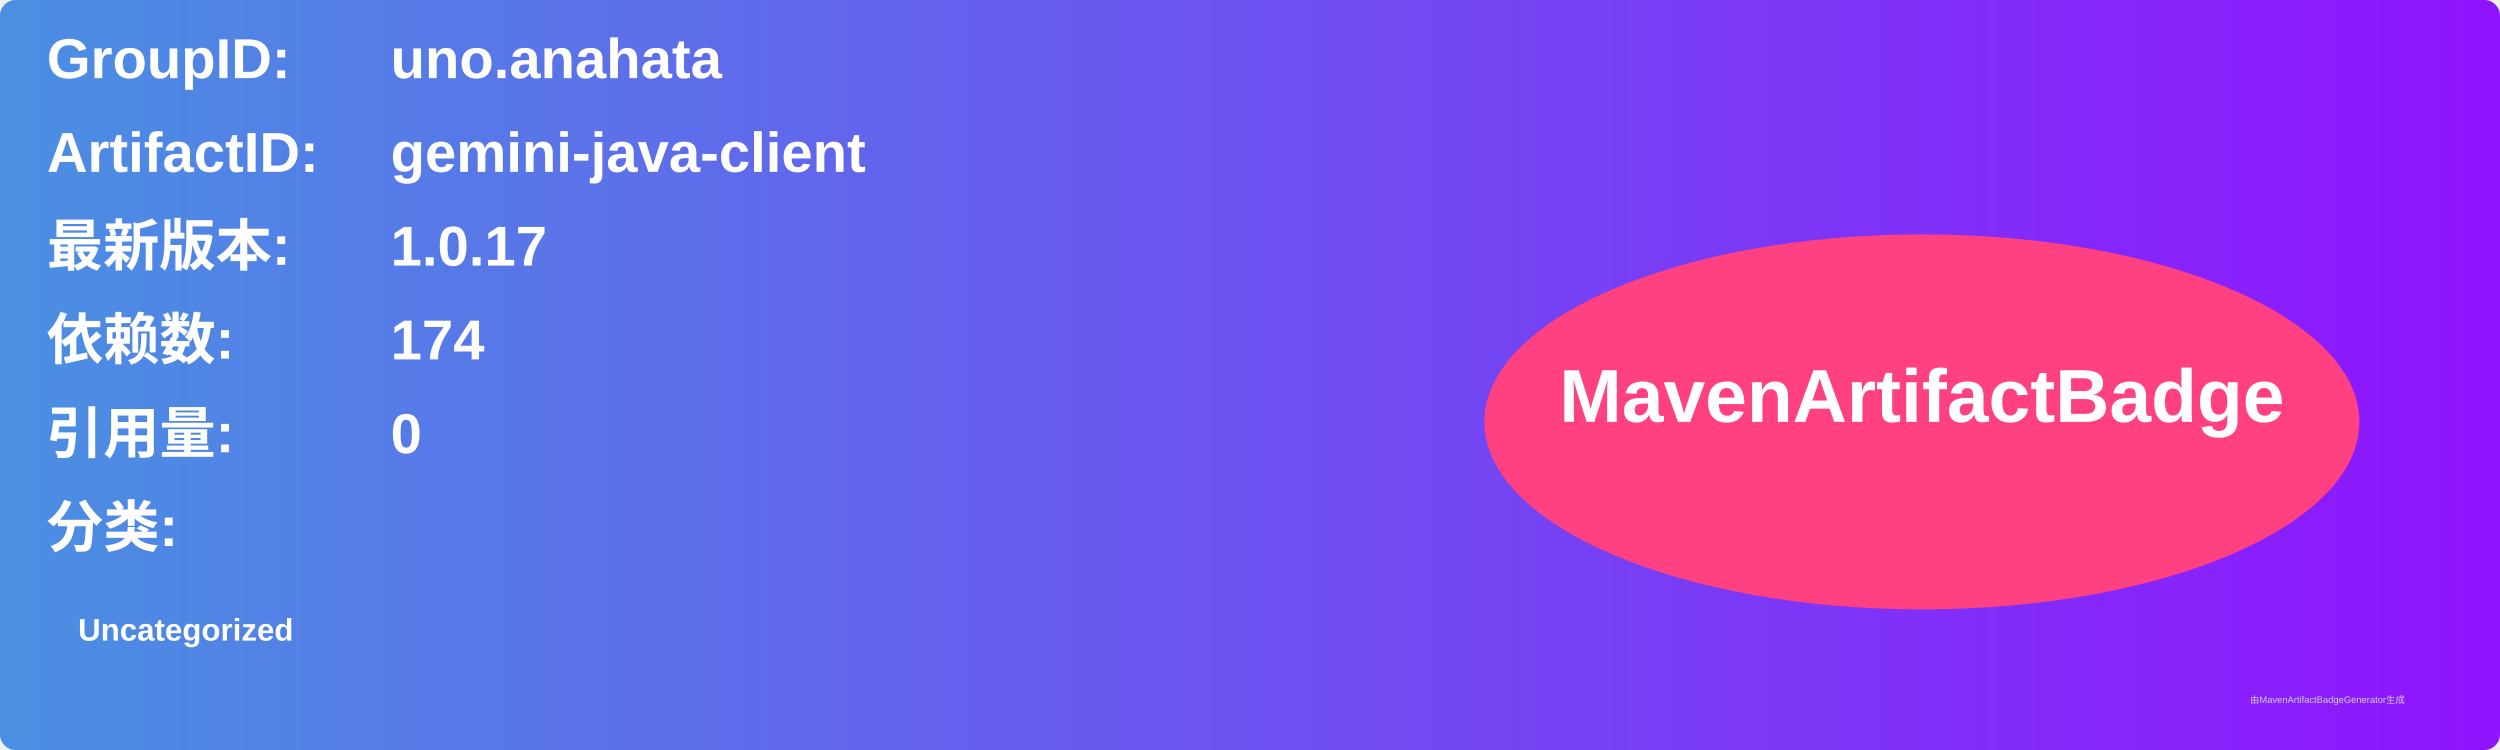
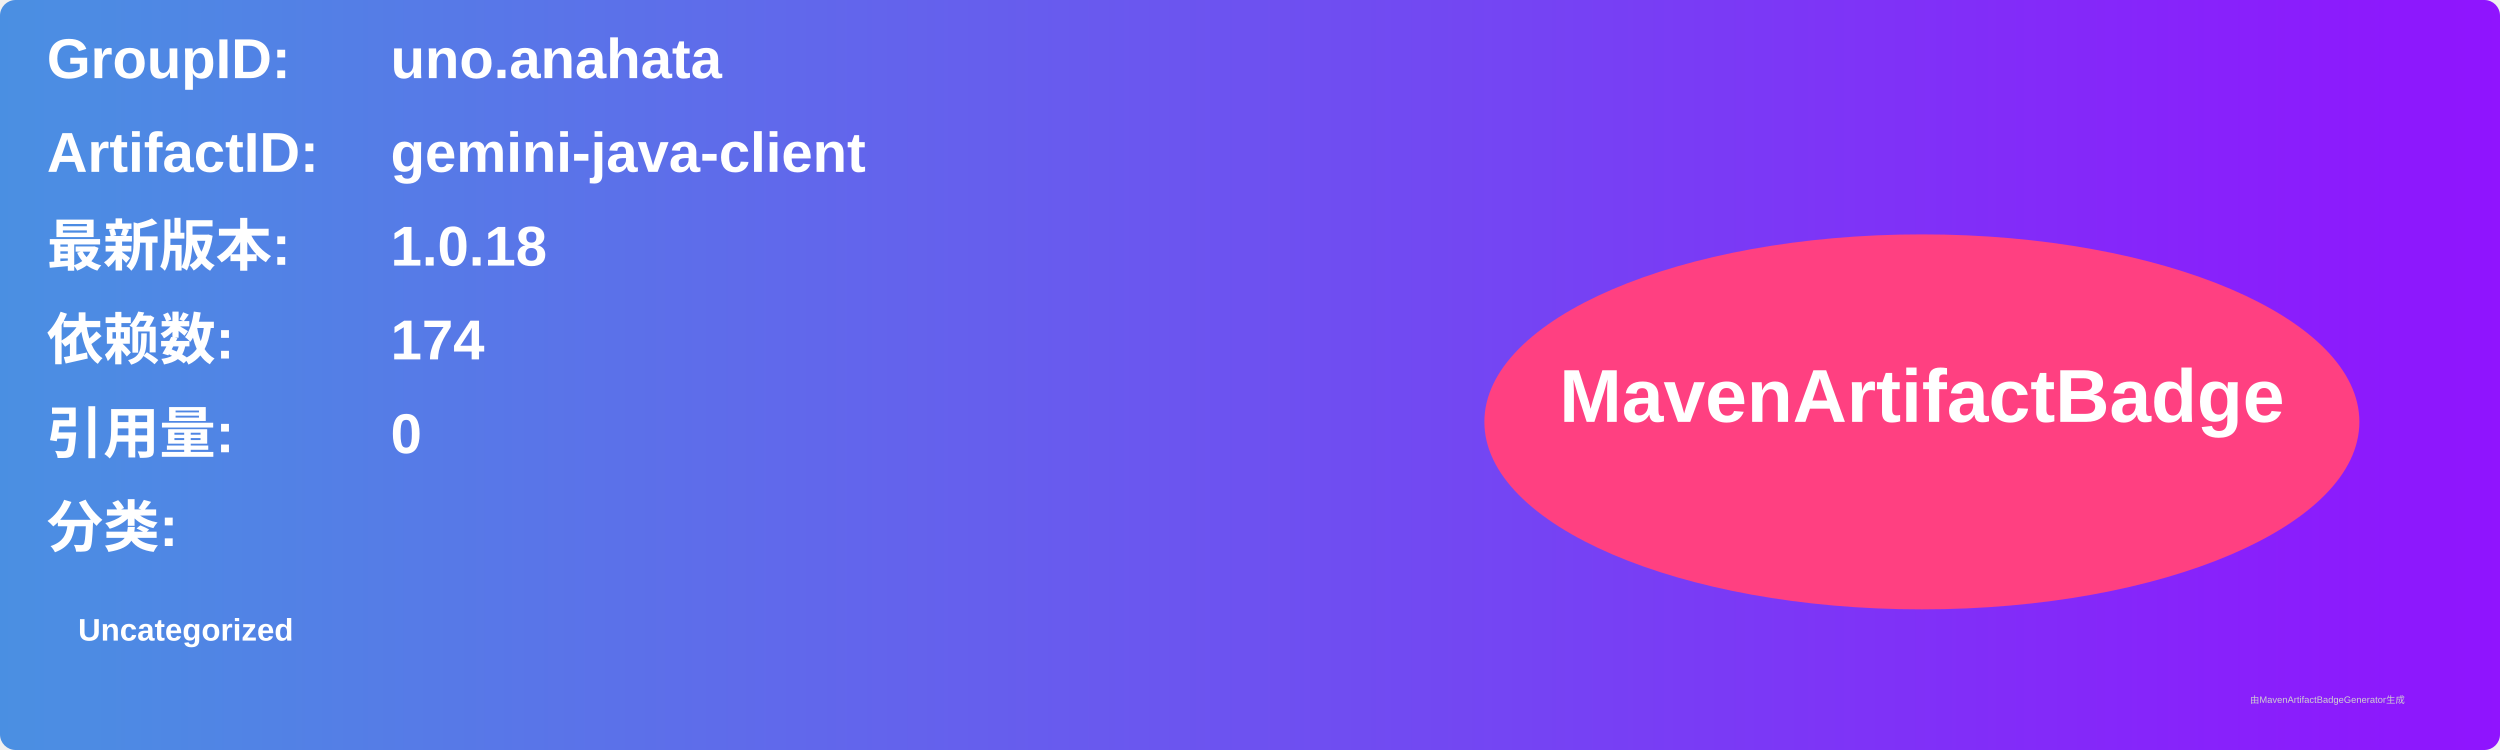
<svg xmlns="http://www.w3.org/2000/svg" width="800" height="240" viewBox="0 0 800 240">
  <linearGradient id="grad" x1="0%" y1="0%" x2="100%" y2="0%">
    <stop offset="0%" stop-color="#4a90e2" />
    <stop offset="100%" stop-color="#9013fe" />
  </linearGradient>
  <rect width="100%" height="100%" rx="5" ry="5" fill="url(#grad)" />
  <g transform="translate(15, 15)">
    <text x="0" y="10" font-family="Arial" font-size="18" fill="white" font-weight="bold" width="260">GroupID:</text>
    <text x="110" y="10" font-family="Arial" font-size="18" fill="white" font-weight="bold" width="460">uno.anahata</text>
    <text x="0" y="40" font-family="Arial" font-size="18" fill="white" font-weight="bold" width="260">ArtifactID:</text>
    <text x="110" y="40" font-family="Arial" font-size="18" fill="white" font-weight="bold" width="460">gemini-java-client</text>
    <text x="0" y="70" font-family="Arial" font-size="18" fill="white" font-weight="bold">最新版本:</text>
    <text x="110" y="70" font-family="Arial" font-size="18" fill="white" font-weight="bold">
-       <tspan font-weight="bold">1.0.17</tspan>
+       <tspan font-weight="bold">1.0.18</tspan>
    </text>
    <text x="0" y="100" font-family="Arial" font-size="18" fill="white" font-weight="bold">依赖数: </text>
    <text x="110" y="100" font-family="Arial" font-size="18" fill="white">
      <tspan font-weight="bold">174</tspan>
    </text>
    <text x="0" y="130" font-family="Arial" font-size="18" fill="white" font-weight="bold">引用量: </text>
    <text x="110" y="130" font-family="Arial" font-size="18" fill="white">
      <tspan font-weight="bold">0</tspan>
    </text>
    <text x="0" y="160" font-family="Arial" font-size="18" fill="white" font-weight="bold">分类:</text>
    <text x="10" y="190" font-family="Arial" font-size="10" fill="white">
      <tspan font-weight="bold">Uncategorized</tspan>
    </text>
    <ellipse cx="600" cy="120" rx="140" ry="60" fill="#ff4081" />
    <text x="600" y="120" text-anchor="middle" font-family="Arial" font-size="24" fill="white" font-weight="bold">MavenArtifactBadge</text>
  </g>
  <text x="720" y="225" font-family="Arial" font-size="3" fill="#d0d0d0">由MavenArtifactBadgeGenerator生成</text>
</svg>
